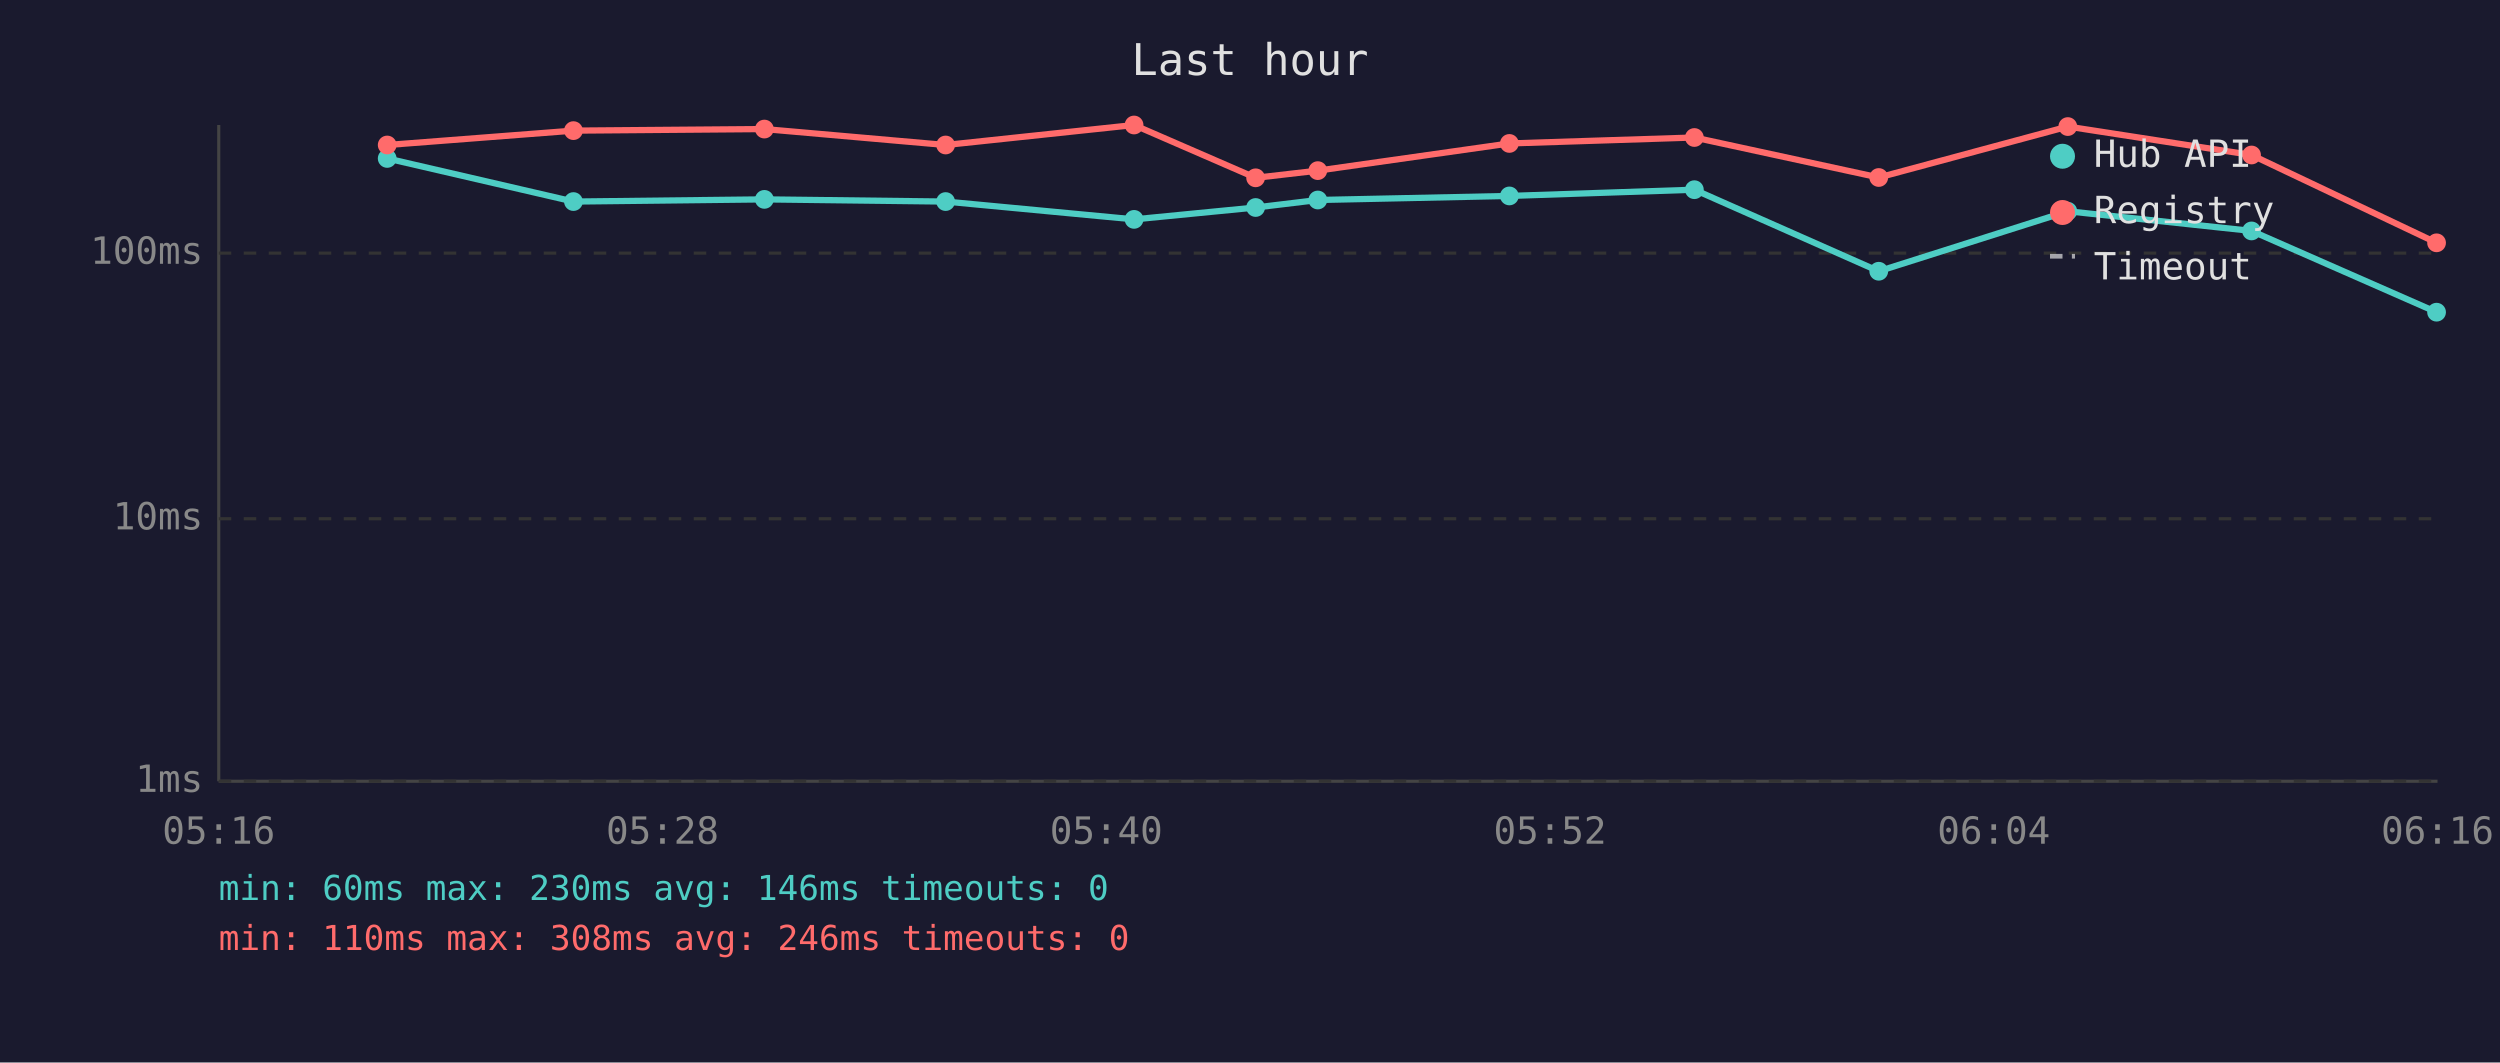
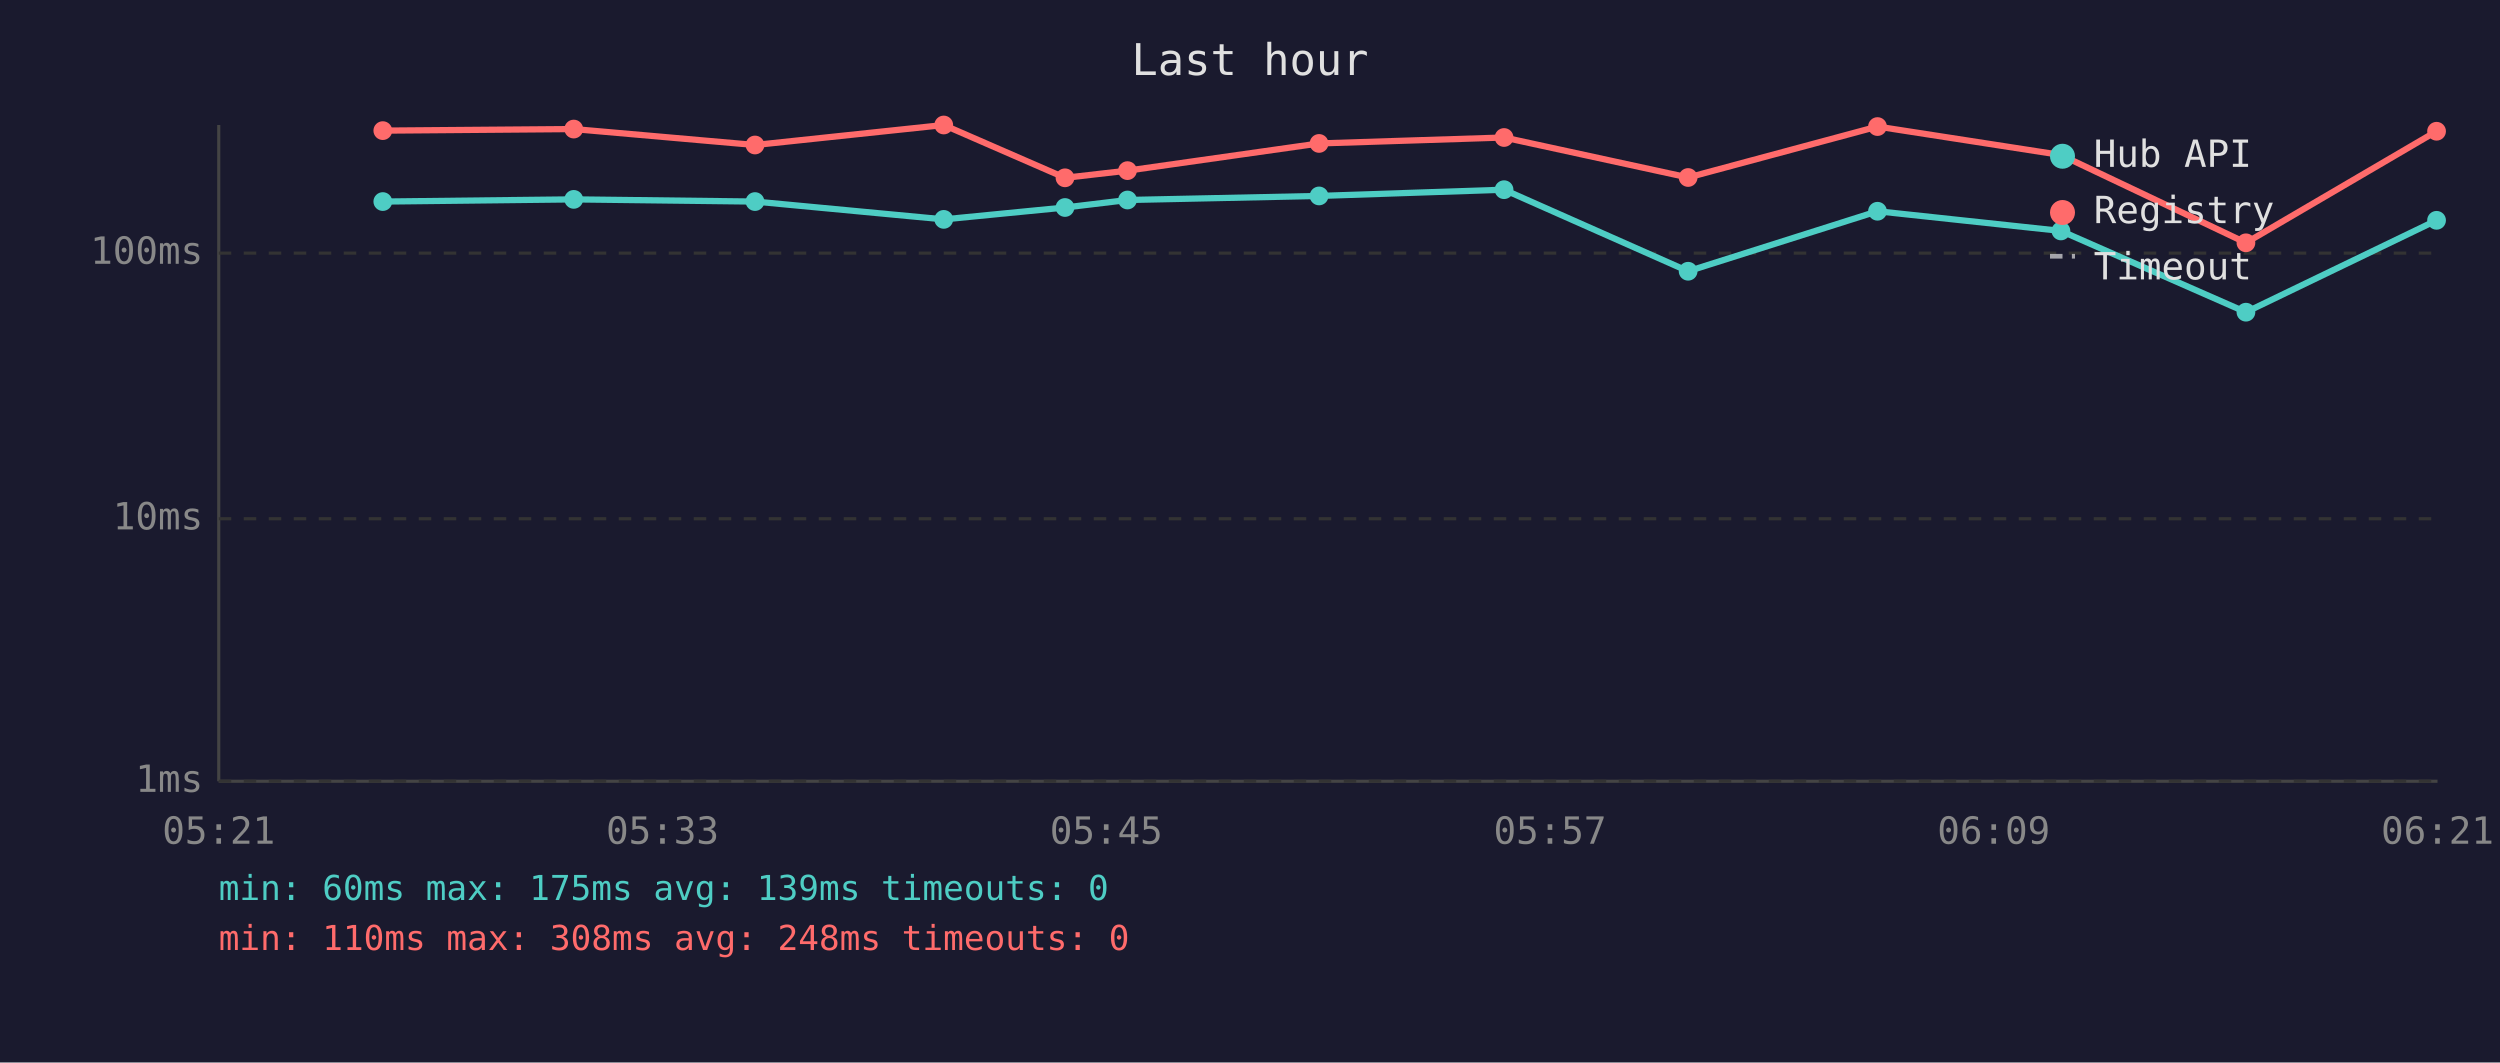
<svg xmlns="http://www.w3.org/2000/svg" viewBox="0 0 800 340" font-family="monospace" font-size="12">
  <rect width="800" height="340" fill="#1a1a2e" />
  <text x="400" y="24" fill="#e0e0e0" font-size="14" text-anchor="middle">Last hour</text>
  <line x1="70" y1="40" x2="70" y2="250" stroke="#444" stroke-width="1" />
  <line x1="70" y1="250" x2="780" y2="250" stroke="#444" stroke-width="1" />
  <line x1="70" y1="250" x2="780" y2="250" stroke="#333" stroke-width="1" stroke-dasharray="4" />
  <text x="65" y="250" fill="#888" text-anchor="end" dominant-baseline="middle">1ms</text>
  <line x1="70" y1="166" x2="780" y2="166" stroke="#333" stroke-width="1" stroke-dasharray="4" />
  <text x="65" y="166" fill="#888" text-anchor="end" dominant-baseline="middle">10ms</text>
  <line x1="70" y1="81" x2="780" y2="81" stroke="#333" stroke-width="1" stroke-dasharray="4" />
  <text x="65" y="81" fill="#888" text-anchor="end" dominant-baseline="middle">100ms</text>
-   <text x="70" y="270" fill="#888" text-anchor="middle">05:16</text>
-   <text x="212" y="270" fill="#888" text-anchor="middle">05:28</text>
-   <text x="354" y="270" fill="#888" text-anchor="middle">05:40</text>
-   <text x="496" y="270" fill="#888" text-anchor="middle">05:52</text>
-   <text x="638" y="270" fill="#888" text-anchor="middle">06:04</text>
-   <text x="780" y="270" fill="#888" text-anchor="middle">06:16</text>
-   <polyline points="123.9,50.7 183.5,64.5 244.6,63.8 302.6,64.5 362.9,70.2 401.8,66.4 421.7,64.0 483.0,62.7 542.2,60.7 601.2,86.8 661.7,67.6 720.5,73.9 779.7,99.9" fill="none" stroke="#4ecdc4" stroke-width="2" opacity="1" />
-   <circle cx="123.9" cy="50.7" r="3" fill="#4ecdc4" />
-   <circle cx="183.5" cy="64.5" r="3" fill="#4ecdc4" />
-   <circle cx="244.6" cy="63.8" r="3" fill="#4ecdc4" />
-   <circle cx="302.6" cy="64.5" r="3" fill="#4ecdc4" />
-   <circle cx="362.9" cy="70.2" r="3" fill="#4ecdc4" />
-   <circle cx="401.8" cy="66.4" r="3" fill="#4ecdc4" />
-   <circle cx="421.7" cy="64.0" r="3" fill="#4ecdc4" />
-   <circle cx="483.0" cy="62.7" r="3" fill="#4ecdc4" />
-   <circle cx="542.2" cy="60.7" r="3" fill="#4ecdc4" />
-   <circle cx="601.2" cy="86.8" r="3" fill="#4ecdc4" />
-   <circle cx="661.7" cy="67.6" r="3" fill="#4ecdc4" />
-   <circle cx="720.5" cy="73.9" r="3" fill="#4ecdc4" />
-   <circle cx="779.7" cy="99.9" r="3" fill="#4ecdc4" />
-   <polyline points="123.9,46.4 183.5,41.8 244.6,41.3 302.6,46.4 362.9,40.0 401.8,56.9 421.7,54.6 483.0,45.9 542.2,44.0 601.2,56.8 661.7,40.5 720.5,49.6 779.7,77.7" fill="none" stroke="#ff6b6b" stroke-width="2" opacity="1" />
-   <circle cx="123.9" cy="46.4" r="3" fill="#ff6b6b" />
-   <circle cx="183.5" cy="41.8" r="3" fill="#ff6b6b" />
-   <circle cx="244.6" cy="41.3" r="3" fill="#ff6b6b" />
-   <circle cx="302.6" cy="46.4" r="3" fill="#ff6b6b" />
-   <circle cx="362.9" cy="40.0" r="3" fill="#ff6b6b" />
-   <circle cx="401.8" cy="56.9" r="3" fill="#ff6b6b" />
-   <circle cx="421.7" cy="54.6" r="3" fill="#ff6b6b" />
-   <circle cx="483.0" cy="45.9" r="3" fill="#ff6b6b" />
-   <circle cx="542.2" cy="44.0" r="3" fill="#ff6b6b" />
-   <circle cx="601.2" cy="56.8" r="3" fill="#ff6b6b" />
-   <circle cx="661.7" cy="40.5" r="3" fill="#ff6b6b" />
-   <circle cx="720.5" cy="49.6" r="3" fill="#ff6b6b" />
-   <circle cx="779.7" cy="77.7" r="3" fill="#ff6b6b" />
+   <text x="70" y="270" fill="#888" text-anchor="middle">05:21</text>
+   <text x="212" y="270" fill="#888" text-anchor="middle">05:33</text>
+   <text x="354" y="270" fill="#888" text-anchor="middle">05:45</text>
+   <text x="496" y="270" fill="#888" text-anchor="middle">05:57</text>
+   <text x="638" y="270" fill="#888" text-anchor="middle">06:09</text>
+   <text x="780" y="270" fill="#888" text-anchor="middle">06:21</text>
+   <polyline points="122.5,64.5 183.6,63.8 241.6,64.5 302.0,70.2 340.8,66.4 360.8,64.0 422.1,62.7 481.3,60.7 540.2,86.8 600.8,67.6 659.5,73.9 718.7,99.9 779.7,70.5" fill="none" stroke="#4ecdc4" stroke-width="2" opacity="1" />
+   <circle cx="122.5" cy="64.5" r="3" fill="#4ecdc4" />
+   <circle cx="183.6" cy="63.8" r="3" fill="#4ecdc4" />
+   <circle cx="241.6" cy="64.5" r="3" fill="#4ecdc4" />
+   <circle cx="302.0" cy="70.2" r="3" fill="#4ecdc4" />
+   <circle cx="340.8" cy="66.4" r="3" fill="#4ecdc4" />
+   <circle cx="360.8" cy="64.0" r="3" fill="#4ecdc4" />
+   <circle cx="422.1" cy="62.7" r="3" fill="#4ecdc4" />
+   <circle cx="481.3" cy="60.7" r="3" fill="#4ecdc4" />
+   <circle cx="540.2" cy="86.8" r="3" fill="#4ecdc4" />
+   <circle cx="600.8" cy="67.6" r="3" fill="#4ecdc4" />
+   <circle cx="659.5" cy="73.9" r="3" fill="#4ecdc4" />
+   <circle cx="718.7" cy="99.9" r="3" fill="#4ecdc4" />
+   <circle cx="779.7" cy="70.5" r="3" fill="#4ecdc4" />
+   <polyline points="122.5,41.8 183.6,41.3 241.6,46.4 302.0,40.0 340.8,56.9 360.8,54.6 422.1,45.9 481.3,44.0 540.2,56.8 600.8,40.5 659.5,49.6 718.7,77.7 779.7,42.0" fill="none" stroke="#ff6b6b" stroke-width="2" opacity="1" />
+   <circle cx="122.5" cy="41.8" r="3" fill="#ff6b6b" />
+   <circle cx="183.6" cy="41.3" r="3" fill="#ff6b6b" />
+   <circle cx="241.6" cy="46.4" r="3" fill="#ff6b6b" />
+   <circle cx="302.0" cy="40.0" r="3" fill="#ff6b6b" />
+   <circle cx="340.8" cy="56.9" r="3" fill="#ff6b6b" />
+   <circle cx="360.8" cy="54.6" r="3" fill="#ff6b6b" />
+   <circle cx="422.1" cy="45.9" r="3" fill="#ff6b6b" />
+   <circle cx="481.3" cy="44.0" r="3" fill="#ff6b6b" />
+   <circle cx="540.2" cy="56.8" r="3" fill="#ff6b6b" />
+   <circle cx="600.8" cy="40.5" r="3" fill="#ff6b6b" />
+   <circle cx="659.5" cy="49.6" r="3" fill="#ff6b6b" />
+   <circle cx="718.7" cy="77.7" r="3" fill="#ff6b6b" />
+   <circle cx="779.7" cy="42.0" r="3" fill="#ff6b6b" />
  <circle cx="660" cy="50" r="4" fill="#4ecdc4" />
  <text x="670" y="50" fill="#e0e0e0" dominant-baseline="middle">Hub API</text>
  <circle cx="660" cy="68" r="4" fill="#ff6b6b" />
  <text x="670" y="68" fill="#e0e0e0" dominant-baseline="middle">Registry</text>
  <line x1="656" y1="82" x2="664" y2="82" stroke="#e0e0e0" stroke-width="1.5" stroke-dasharray="4,3" opacity="0.7" />
  <text x="670" y="86" fill="#e0e0e0" dominant-baseline="middle">Timeout</text>
-   <text x="70" y="288" fill="#4ecdc4" font-size="11">min: 60ms  max: 230ms  avg: 146ms  timeouts: 0</text>
-   <text x="70" y="304" fill="#ff6b6b" font-size="11">min: 110ms  max: 308ms  avg: 246ms  timeouts: 0</text>
+   <text x="70" y="288" fill="#4ecdc4" font-size="11">min: 60ms  max: 175ms  avg: 139ms  timeouts: 0</text>
+   <text x="70" y="304" fill="#ff6b6b" font-size="11">min: 110ms  max: 308ms  avg: 248ms  timeouts: 0</text>
</svg>
